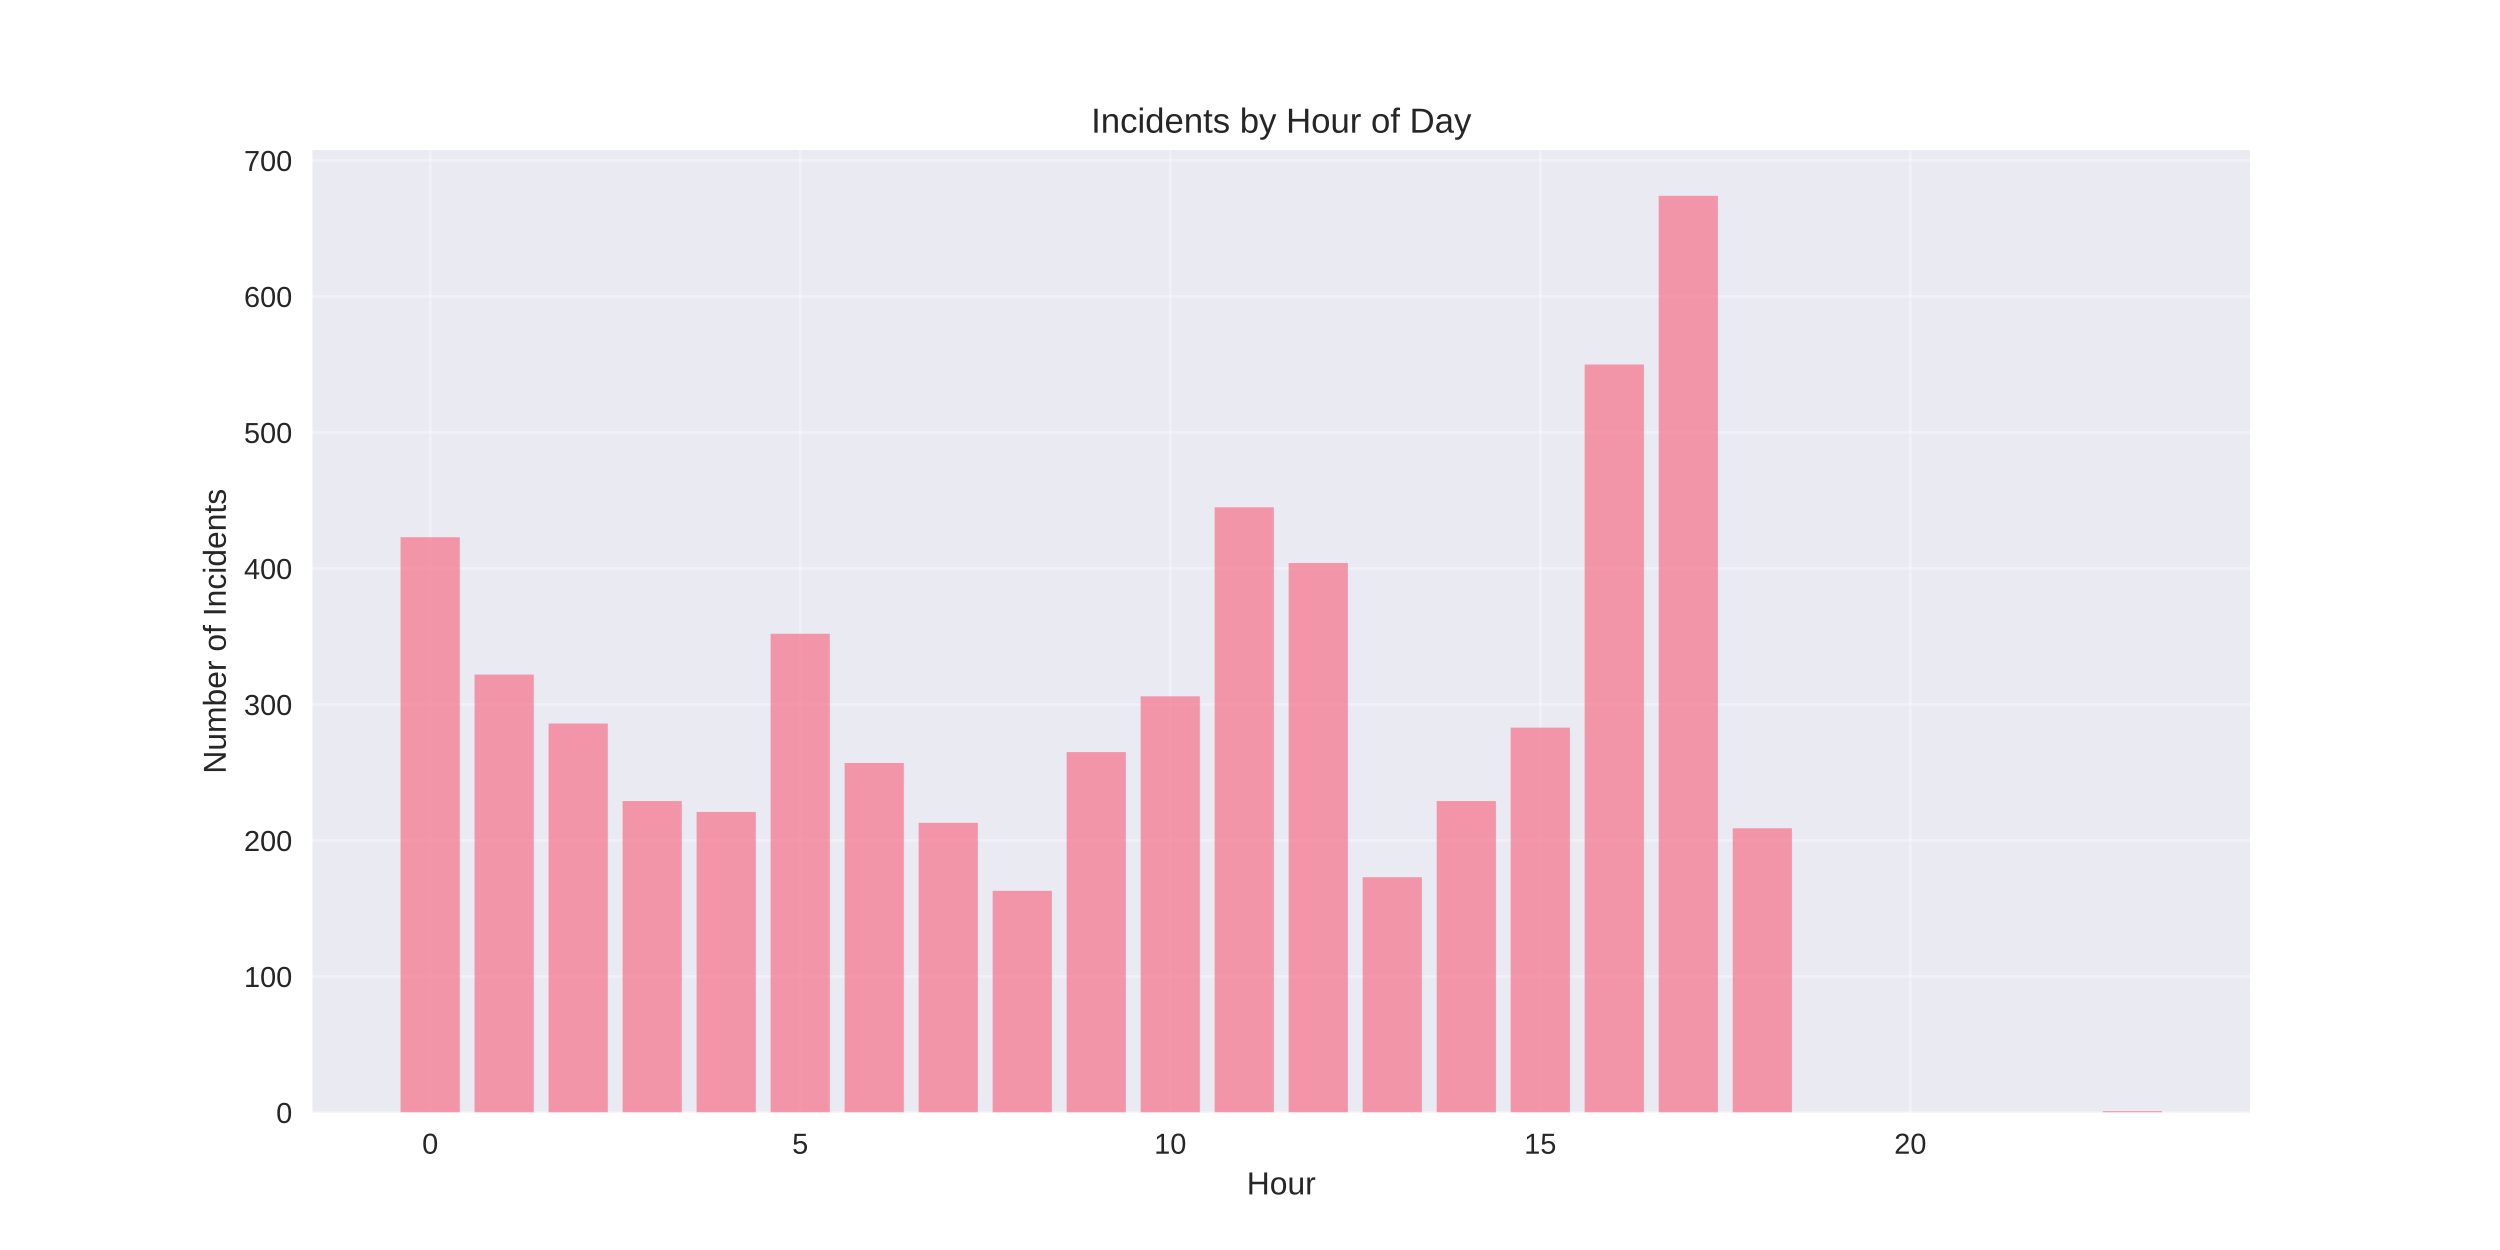
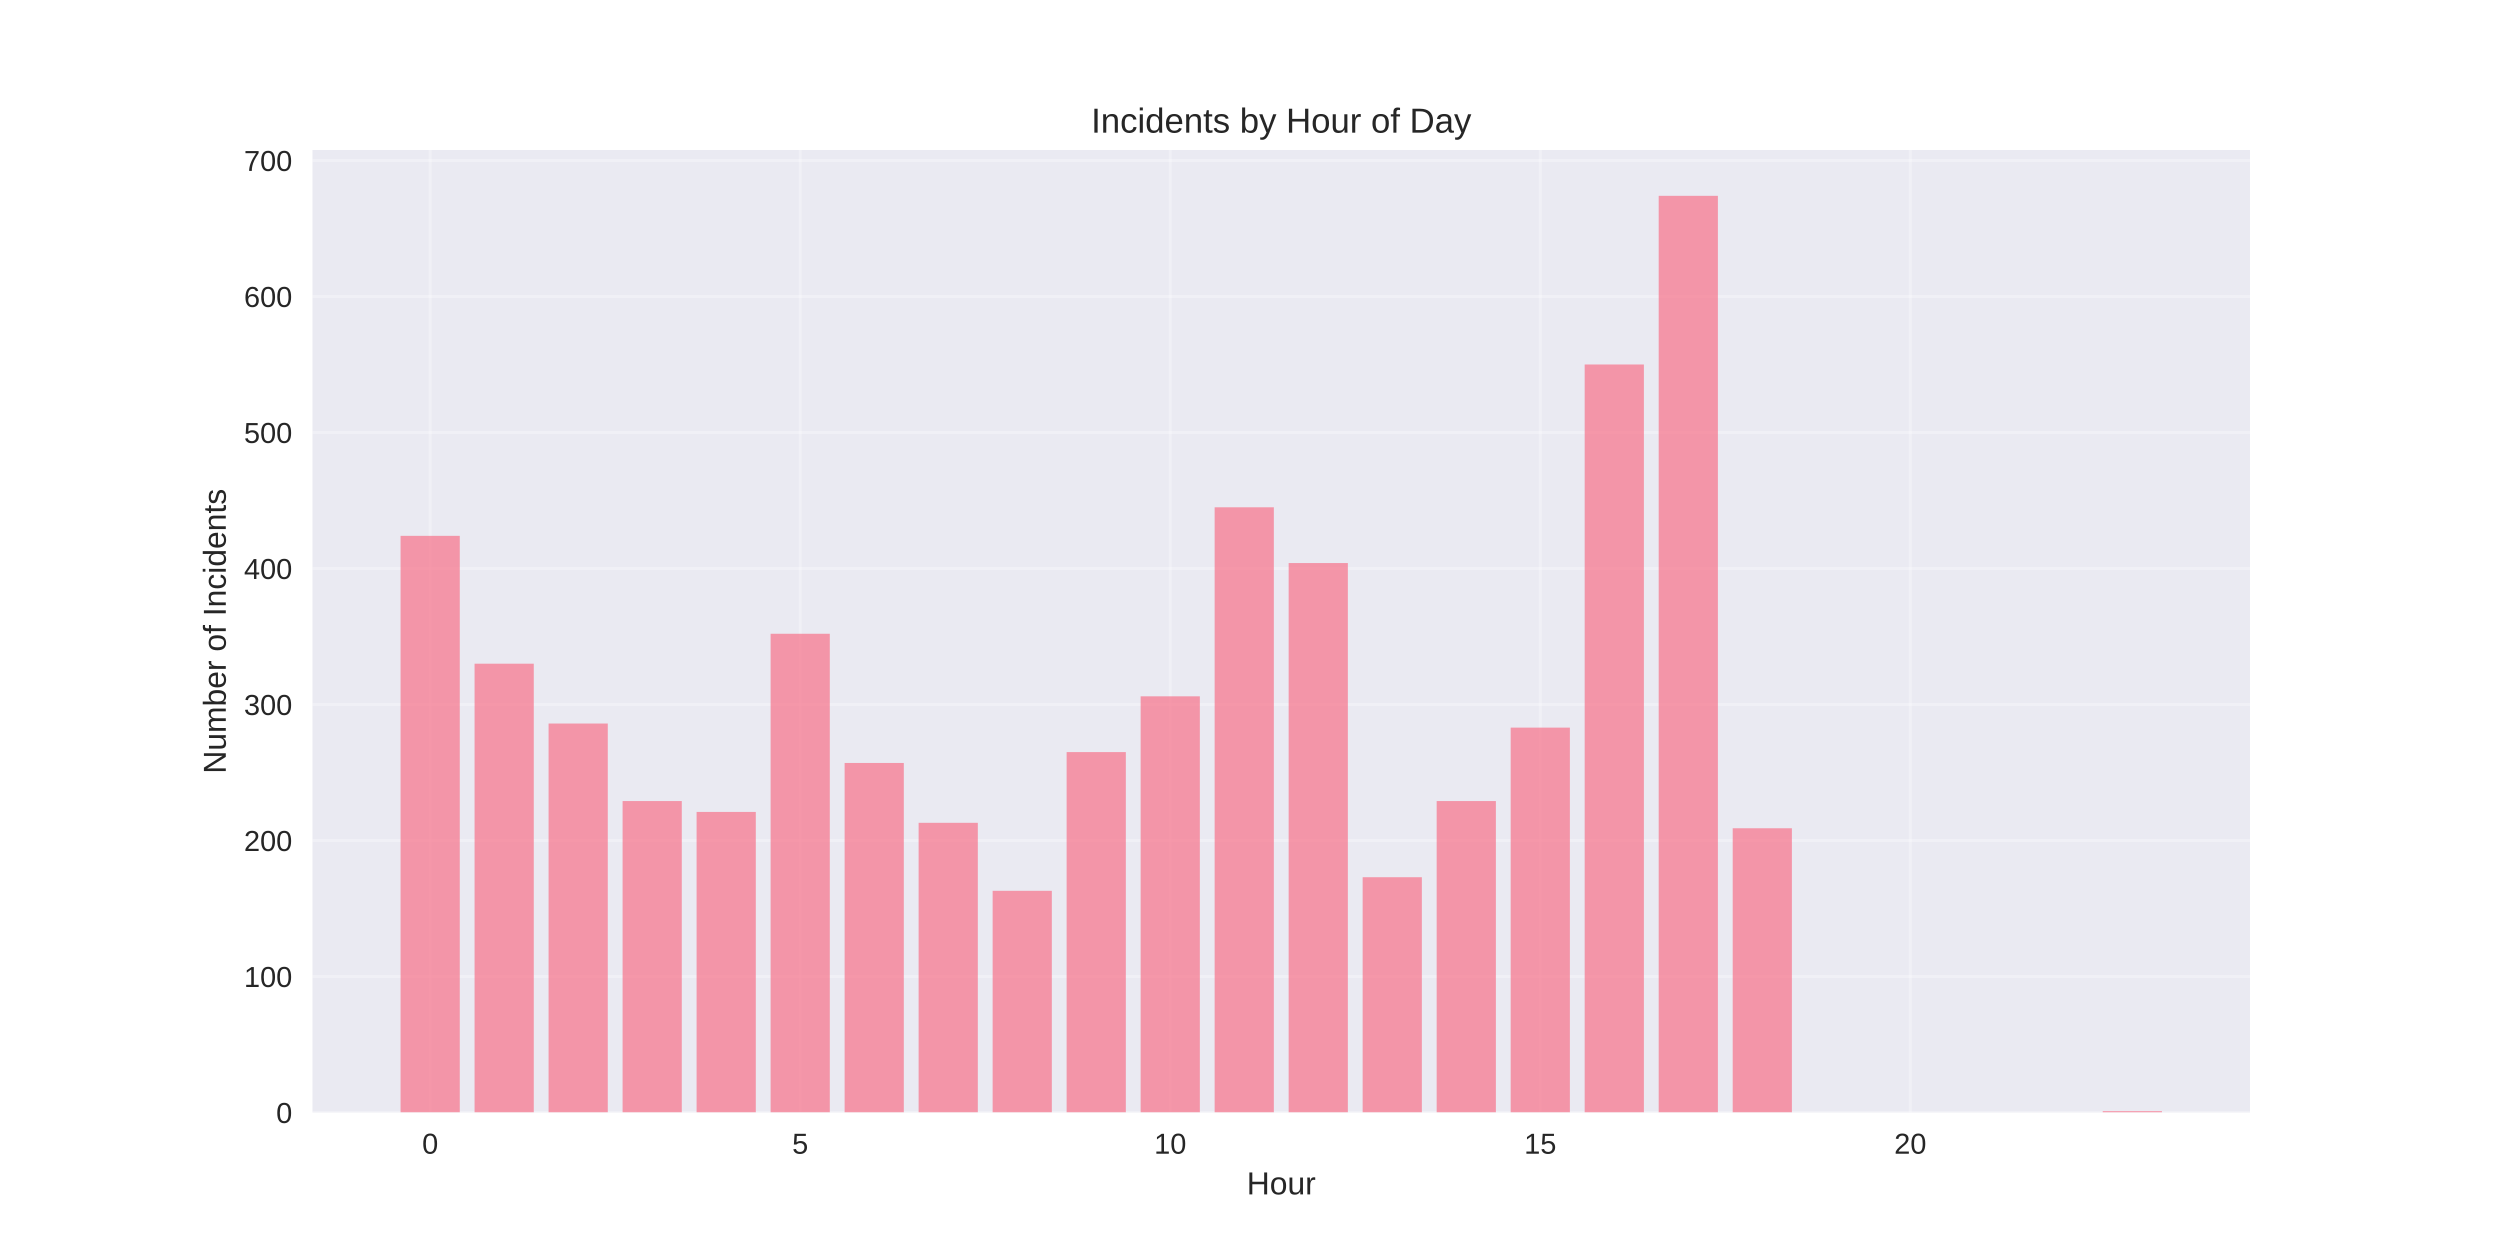
<svg xmlns="http://www.w3.org/2000/svg" width="864pt" height="432pt" viewBox="0 0 864 432" version="1.1">
  <defs>
    <style type="text/css">*{stroke-linejoin: round; stroke-linecap: butt}</style>
  </defs>
  <g id="figure_1">
    <g id="patch_1">
      <path d="M 0 432  L 864 432  L 864 0  L 0 0  z " style="fill: #ffffff" />
    </g>
    <g id="axes_1">
      <g id="patch_2">
        <path d="M 108 384.48  L 777.6 384.48  L 777.6 51.84  L 108 51.84  z " style="fill: #eaeaf2" />
      </g>
      <g id="matplotlib.axis_1">
        <g id="xtick_1">
          <g id="line2d_1">
-             <path d="M 148.667 384.48  L 148.667 51.84  " clip-path="url(#p69122976ae)" style="fill: none; stroke: #ffffff; stroke-opacity: 0.3; stroke-linecap: round" />
+             <path d="M 148.667 384.48  L 148.667 51.84  " clip-path="url(#pe069a07ad0)" style="fill: none; stroke: #ffffff; stroke-opacity: 0.3; stroke-linecap: round" />
          </g>
          <g id="line2d_2" />
          <g id="text_1">
            <text style="fill: #262626; font: 10px 'Arial', 'Liberation Sans', 'DejaVu Sans', 'Bitstream Vera Sans', sans-serif; text-anchor: middle" x="148.667" y="398.727" transform="rotate(-0 148.6671 398.7269)">0</text>
          </g>
        </g>
        <g id="xtick_2">
          <g id="line2d_3">
-             <path d="M 276.551 384.48  L 276.551 51.84  " clip-path="url(#p69122976ae)" style="fill: none; stroke: #ffffff; stroke-opacity: 0.3; stroke-linecap: round" />
+             <path d="M 276.551 384.48  L 276.551 51.84  " clip-path="url(#pe069a07ad0)" style="fill: none; stroke: #ffffff; stroke-opacity: 0.3; stroke-linecap: round" />
          </g>
          <g id="line2d_4" />
          <g id="text_2">
            <text style="fill: #262626; font: 10px 'Arial', 'Liberation Sans', 'DejaVu Sans', 'Bitstream Vera Sans', sans-serif; text-anchor: middle" x="276.551" y="398.727" transform="rotate(-0 276.551 398.7269)">5</text>
          </g>
        </g>
        <g id="xtick_3">
          <g id="line2d_5">
-             <path d="M 404.435 384.48  L 404.435 51.84  " clip-path="url(#p69122976ae)" style="fill: none; stroke: #ffffff; stroke-opacity: 0.3; stroke-linecap: round" />
+             <path d="M 404.435 384.48  L 404.435 51.84  " clip-path="url(#pe069a07ad0)" style="fill: none; stroke: #ffffff; stroke-opacity: 0.3; stroke-linecap: round" />
          </g>
          <g id="line2d_6" />
          <g id="text_3">
            <text style="fill: #262626; font: 10px 'Arial', 'Liberation Sans', 'DejaVu Sans', 'Bitstream Vera Sans', sans-serif; text-anchor: middle" x="404.435" y="398.727" transform="rotate(-0 404.4348 398.7269)">10</text>
          </g>
        </g>
        <g id="xtick_4">
          <g id="line2d_7">
-             <path d="M 532.319 384.48  L 532.319 51.84  " clip-path="url(#p69122976ae)" style="fill: none; stroke: #ffffff; stroke-opacity: 0.3; stroke-linecap: round" />
+             <path d="M 532.319 384.48  L 532.319 51.84  " clip-path="url(#pe069a07ad0)" style="fill: none; stroke: #ffffff; stroke-opacity: 0.3; stroke-linecap: round" />
          </g>
          <g id="line2d_8" />
          <g id="text_4">
            <text style="fill: #262626; font: 10px 'Arial', 'Liberation Sans', 'DejaVu Sans', 'Bitstream Vera Sans', sans-serif; text-anchor: middle" x="532.319" y="398.727" transform="rotate(-0 532.3187 398.7269)">15</text>
          </g>
        </g>
        <g id="xtick_5">
          <g id="line2d_9">
-             <path d="M 660.203 384.48  L 660.203 51.84  " clip-path="url(#p69122976ae)" style="fill: none; stroke: #ffffff; stroke-opacity: 0.3; stroke-linecap: round" />
+             <path d="M 660.203 384.48  L 660.203 51.84  " clip-path="url(#pe069a07ad0)" style="fill: none; stroke: #ffffff; stroke-opacity: 0.3; stroke-linecap: round" />
          </g>
          <g id="line2d_10" />
          <g id="text_5">
            <text style="fill: #262626; font: 10px 'Arial', 'Liberation Sans', 'DejaVu Sans', 'Bitstream Vera Sans', sans-serif; text-anchor: middle" x="660.203" y="398.727" transform="rotate(-0 660.2026 398.7269)">20</text>
          </g>
        </g>
        <g id="text_6">
          <text style="fill: #262626; font: 11px 'Arial', 'Liberation Sans', 'DejaVu Sans', 'Bitstream Vera Sans', sans-serif; text-anchor: middle" x="442.8" y="412.773" transform="rotate(-0 442.8 412.7734)">Hour</text>
        </g>
      </g>
      <g id="matplotlib.axis_2">
        <g id="ytick_1">
          <g id="line2d_11">
-             <path d="M 108 384.48  L 777.6 384.48  " clip-path="url(#p69122976ae)" style="fill: none; stroke: #ffffff; stroke-opacity: 0.3; stroke-linecap: round" />
+             <path d="M 108 384.48  L 777.6 384.48  " clip-path="url(#pe069a07ad0)" style="fill: none; stroke: #ffffff; stroke-opacity: 0.3; stroke-linecap: round" />
          </g>
          <g id="line2d_12" />
          <g id="text_7">
            <text style="fill: #262626; font: 10px 'Arial', 'Liberation Sans', 'DejaVu Sans', 'Bitstream Vera Sans', sans-serif; text-anchor: end" x="101" y="388.103" transform="rotate(-0 101 388.1034)">0</text>
          </g>
        </g>
        <g id="ytick_2">
          <g id="line2d_13">
-             <path d="M 108 337.477  L 777.6 337.477  " clip-path="url(#p69122976ae)" style="fill: none; stroke: #ffffff; stroke-opacity: 0.3; stroke-linecap: round" />
+             <path d="M 108 337.477  L 777.6 337.477  " clip-path="url(#pe069a07ad0)" style="fill: none; stroke: #ffffff; stroke-opacity: 0.3; stroke-linecap: round" />
          </g>
          <g id="line2d_14" />
          <g id="text_8">
            <text style="fill: #262626; font: 10px 'Arial', 'Liberation Sans', 'DejaVu Sans', 'Bitstream Vera Sans', sans-serif; text-anchor: end" x="101" y="341.1" transform="rotate(-0 101 341.1005)">100</text>
          </g>
        </g>
        <g id="ytick_3">
          <g id="line2d_15">
-             <path d="M 108 290.474  L 777.6 290.474  " clip-path="url(#p69122976ae)" style="fill: none; stroke: #ffffff; stroke-opacity: 0.3; stroke-linecap: round" />
+             <path d="M 108 290.474  L 777.6 290.474  " clip-path="url(#pe069a07ad0)" style="fill: none; stroke: #ffffff; stroke-opacity: 0.3; stroke-linecap: round" />
          </g>
          <g id="line2d_16" />
          <g id="text_9">
            <text style="fill: #262626; font: 10px 'Arial', 'Liberation Sans', 'DejaVu Sans', 'Bitstream Vera Sans', sans-serif; text-anchor: end" x="101" y="294.098" transform="rotate(-0 101 294.0975)">200</text>
          </g>
        </g>
        <g id="ytick_4">
          <g id="line2d_17">
-             <path d="M 108 243.471  L 777.6 243.471  " clip-path="url(#p69122976ae)" style="fill: none; stroke: #ffffff; stroke-opacity: 0.3; stroke-linecap: round" />
+             <path d="M 108 243.471  L 777.6 243.471  " clip-path="url(#pe069a07ad0)" style="fill: none; stroke: #ffffff; stroke-opacity: 0.3; stroke-linecap: round" />
          </g>
          <g id="line2d_18" />
          <g id="text_10">
            <text style="fill: #262626; font: 10px 'Arial', 'Liberation Sans', 'DejaVu Sans', 'Bitstream Vera Sans', sans-serif; text-anchor: end" x="101" y="247.095" transform="rotate(-0 101 247.0945)">300</text>
          </g>
        </g>
        <g id="ytick_5">
          <g id="line2d_19">
-             <path d="M 108 196.468  L 777.6 196.468  " clip-path="url(#p69122976ae)" style="fill: none; stroke: #ffffff; stroke-opacity: 0.3; stroke-linecap: round" />
+             <path d="M 108 196.468  L 777.6 196.468  " clip-path="url(#pe069a07ad0)" style="fill: none; stroke: #ffffff; stroke-opacity: 0.3; stroke-linecap: round" />
          </g>
          <g id="line2d_20" />
          <g id="text_11">
            <text style="fill: #262626; font: 10px 'Arial', 'Liberation Sans', 'DejaVu Sans', 'Bitstream Vera Sans', sans-serif; text-anchor: end" x="101" y="200.092" transform="rotate(-0 101 200.0916)">400</text>
          </g>
        </g>
        <g id="ytick_6">
          <g id="line2d_21">
-             <path d="M 108 149.465  L 777.6 149.465  " clip-path="url(#p69122976ae)" style="fill: none; stroke: #ffffff; stroke-opacity: 0.3; stroke-linecap: round" />
+             <path d="M 108 149.465  L 777.6 149.465  " clip-path="url(#pe069a07ad0)" style="fill: none; stroke: #ffffff; stroke-opacity: 0.3; stroke-linecap: round" />
          </g>
          <g id="line2d_22" />
          <g id="text_12">
            <text style="fill: #262626; font: 10px 'Arial', 'Liberation Sans', 'DejaVu Sans', 'Bitstream Vera Sans', sans-serif; text-anchor: end" x="101" y="153.089" transform="rotate(-0 101 153.0886)">500</text>
          </g>
        </g>
        <g id="ytick_7">
          <g id="line2d_23">
-             <path d="M 108 102.462  L 777.6 102.462  " clip-path="url(#p69122976ae)" style="fill: none; stroke: #ffffff; stroke-opacity: 0.3; stroke-linecap: round" />
+             <path d="M 108 102.462  L 777.6 102.462  " clip-path="url(#pe069a07ad0)" style="fill: none; stroke: #ffffff; stroke-opacity: 0.3; stroke-linecap: round" />
          </g>
          <g id="line2d_24" />
          <g id="text_13">
            <text style="fill: #262626; font: 10px 'Arial', 'Liberation Sans', 'DejaVu Sans', 'Bitstream Vera Sans', sans-serif; text-anchor: end" x="101" y="106.086" transform="rotate(-0 101 106.0856)">600</text>
          </g>
        </g>
        <g id="ytick_8">
          <g id="line2d_25">
-             <path d="M 108 55.459  L 777.6 55.459  " clip-path="url(#p69122976ae)" style="fill: none; stroke: #ffffff; stroke-opacity: 0.3; stroke-linecap: round" />
+             <path d="M 108 55.459  L 777.6 55.459  " clip-path="url(#pe069a07ad0)" style="fill: none; stroke: #ffffff; stroke-opacity: 0.3; stroke-linecap: round" />
          </g>
          <g id="line2d_26" />
          <g id="text_14">
            <text style="fill: #262626; font: 10px 'Arial', 'Liberation Sans', 'DejaVu Sans', 'Bitstream Vera Sans', sans-serif; text-anchor: end" x="101" y="59.083" transform="rotate(-0 101 59.08267)">700</text>
          </g>
        </g>
        <g id="text_15">
          <text style="fill: #262626; font: 11px 'Arial', 'Liberation Sans', 'DejaVu Sans', 'Bitstream Vera Sans', sans-serif; text-anchor: middle" x="78.035" y="218.16" transform="rotate(-90 78.03469 218.16)">Number of Incidents</text>
        </g>
      </g>
      <g id="patch_3">
-         <path d="M 138.436 384.48  L 158.898 384.48  L 158.898 185.657  L 138.436 185.657  z " clip-path="url(#p69122976ae)" style="fill: #f77189; opacity: 0.7" />
+         <path d="M 138.436 384.48  L 158.898 384.48  L 158.898 185.187  L 138.436 185.187  z " clip-path="url(#pe069a07ad0)" style="fill: #f77189; opacity: 0.7" />
      </g>
      <g id="patch_4">
-         <path d="M 164.013 384.48  L 184.475 384.48  L 184.475 233.13  L 164.013 233.13  z " clip-path="url(#p69122976ae)" style="fill: #f77189; opacity: 0.7" />
+         <path d="M 164.013 384.48  L 184.475 384.48  L 184.475 229.37  L 164.013 229.37  z " clip-path="url(#pe069a07ad0)" style="fill: #f77189; opacity: 0.7" />
      </g>
      <g id="patch_5">
-         <path d="M 189.59 384.48  L 210.051 384.48  L 210.051 250.052  L 189.59 250.052  z " clip-path="url(#p69122976ae)" style="fill: #f77189; opacity: 0.7" />
+         <path d="M 189.59 384.48  L 210.051 384.48  L 210.051 250.052  L 189.59 250.052  z " clip-path="url(#pe069a07ad0)" style="fill: #f77189; opacity: 0.7" />
      </g>
      <g id="patch_6">
-         <path d="M 215.167 384.48  L 235.628 384.48  L 235.628 276.843  L 215.167 276.843  z " clip-path="url(#p69122976ae)" style="fill: #f77189; opacity: 0.7" />
+         <path d="M 215.167 384.48  L 235.628 384.48  L 235.628 276.843  L 215.167 276.843  z " clip-path="url(#pe069a07ad0)" style="fill: #f77189; opacity: 0.7" />
      </g>
      <g id="patch_7">
-         <path d="M 240.743 384.48  L 261.205 384.48  L 261.205 280.603  L 240.743 280.603  z " clip-path="url(#p69122976ae)" style="fill: #f77189; opacity: 0.7" />
+         <path d="M 240.743 384.48  L 261.205 384.48  L 261.205 280.603  L 240.743 280.603  z " clip-path="url(#pe069a07ad0)" style="fill: #f77189; opacity: 0.7" />
      </g>
      <g id="patch_8">
-         <path d="M 266.32 384.48  L 286.782 384.48  L 286.782 219.03  L 266.32 219.03  z " clip-path="url(#p69122976ae)" style="fill: #f77189; opacity: 0.7" />
+         <path d="M 266.32 384.48  L 286.782 384.48  L 286.782 219.03  L 266.32 219.03  z " clip-path="url(#pe069a07ad0)" style="fill: #f77189; opacity: 0.7" />
      </g>
      <g id="patch_9">
-         <path d="M 291.897 384.48  L 312.358 384.48  L 312.358 263.682  L 291.897 263.682  z " clip-path="url(#p69122976ae)" style="fill: #f77189; opacity: 0.7" />
+         <path d="M 291.897 384.48  L 312.358 384.48  L 312.358 263.682  L 291.897 263.682  z " clip-path="url(#pe069a07ad0)" style="fill: #f77189; opacity: 0.7" />
      </g>
      <g id="patch_10">
-         <path d="M 317.474 384.48  L 337.935 384.48  L 337.935 284.364  L 317.474 284.364  z " clip-path="url(#p69122976ae)" style="fill: #f77189; opacity: 0.7" />
+         <path d="M 317.474 384.48  L 337.935 384.48  L 337.935 284.364  L 317.474 284.364  z " clip-path="url(#pe069a07ad0)" style="fill: #f77189; opacity: 0.7" />
      </g>
      <g id="patch_11">
-         <path d="M 343.051 384.48  L 363.512 384.48  L 363.512 307.865  L 343.051 307.865  z " clip-path="url(#p69122976ae)" style="fill: #f77189; opacity: 0.7" />
+         <path d="M 343.051 384.48  L 363.512 384.48  L 363.512 307.865  L 343.051 307.865  z " clip-path="url(#pe069a07ad0)" style="fill: #f77189; opacity: 0.7" />
      </g>
      <g id="patch_12">
-         <path d="M 368.627 384.48  L 389.089 384.48  L 389.089 259.922  L 368.627 259.922  z " clip-path="url(#p69122976ae)" style="fill: #f77189; opacity: 0.7" />
+         <path d="M 368.627 384.48  L 389.089 384.48  L 389.089 259.922  L 368.627 259.922  z " clip-path="url(#pe069a07ad0)" style="fill: #f77189; opacity: 0.7" />
      </g>
      <g id="patch_13">
-         <path d="M 394.204 384.48  L 414.666 384.48  L 414.666 240.651  L 394.204 240.651  z " clip-path="url(#p69122976ae)" style="fill: #f77189; opacity: 0.7" />
+         <path d="M 394.204 384.48  L 414.666 384.48  L 414.666 240.651  L 394.204 240.651  z " clip-path="url(#pe069a07ad0)" style="fill: #f77189; opacity: 0.7" />
      </g>
      <g id="patch_14">
-         <path d="M 419.781 384.48  L 440.242 384.48  L 440.242 175.317  L 419.781 175.317  z " clip-path="url(#p69122976ae)" style="fill: #f77189; opacity: 0.7" />
+         <path d="M 419.781 384.48  L 440.242 384.48  L 440.242 175.317  L 419.781 175.317  z " clip-path="url(#pe069a07ad0)" style="fill: #f77189; opacity: 0.7" />
      </g>
      <g id="patch_15">
-         <path d="M 445.358 384.48  L 465.819 384.48  L 465.819 194.588  L 445.358 194.588  z " clip-path="url(#p69122976ae)" style="fill: #f77189; opacity: 0.7" />
+         <path d="M 445.358 384.48  L 465.819 384.48  L 465.819 194.588  L 445.358 194.588  z " clip-path="url(#pe069a07ad0)" style="fill: #f77189; opacity: 0.7" />
      </g>
      <g id="patch_16">
-         <path d="M 470.934 384.48  L 491.396 384.48  L 491.396 303.165  L 470.934 303.165  z " clip-path="url(#p69122976ae)" style="fill: #f77189; opacity: 0.7" />
+         <path d="M 470.934 384.48  L 491.396 384.48  L 491.396 303.165  L 470.934 303.165  z " clip-path="url(#pe069a07ad0)" style="fill: #f77189; opacity: 0.7" />
      </g>
      <g id="patch_17">
-         <path d="M 496.511 384.48  L 516.973 384.48  L 516.973 276.843  L 496.511 276.843  z " clip-path="url(#p69122976ae)" style="fill: #f77189; opacity: 0.7" />
+         <path d="M 496.511 384.48  L 516.973 384.48  L 516.973 276.843  L 496.511 276.843  z " clip-path="url(#pe069a07ad0)" style="fill: #f77189; opacity: 0.7" />
      </g>
      <g id="patch_18">
-         <path d="M 522.088 384.48  L 542.549 384.48  L 542.549 251.462  L 522.088 251.462  z " clip-path="url(#p69122976ae)" style="fill: #f77189; opacity: 0.7" />
+         <path d="M 522.088 384.48  L 542.549 384.48  L 542.549 251.462  L 522.088 251.462  z " clip-path="url(#pe069a07ad0)" style="fill: #f77189; opacity: 0.7" />
      </g>
      <g id="patch_19">
-         <path d="M 547.665 384.48  L 568.126 384.48  L 568.126 125.964  L 547.665 125.964  z " clip-path="url(#p69122976ae)" style="fill: #f77189; opacity: 0.7" />
+         <path d="M 547.665 384.48  L 568.126 384.48  L 568.126 125.964  L 547.665 125.964  z " clip-path="url(#pe069a07ad0)" style="fill: #f77189; opacity: 0.7" />
      </g>
      <g id="patch_20">
-         <path d="M 573.242 384.48  L 593.703 384.48  L 593.703 67.68  L 573.242 67.68  z " clip-path="url(#p69122976ae)" style="fill: #f77189; opacity: 0.7" />
+         <path d="M 573.242 384.48  L 593.703 384.48  L 593.703 67.68  L 573.242 67.68  z " clip-path="url(#pe069a07ad0)" style="fill: #f77189; opacity: 0.7" />
      </g>
      <g id="patch_21">
-         <path d="M 598.818 384.48  L 619.28 384.48  L 619.28 286.244  L 598.818 286.244  z " clip-path="url(#p69122976ae)" style="fill: #f77189; opacity: 0.7" />
+         <path d="M 598.818 384.48  L 619.28 384.48  L 619.28 286.244  L 598.818 286.244  z " clip-path="url(#pe069a07ad0)" style="fill: #f77189; opacity: 0.7" />
      </g>
      <g id="patch_22">
-         <path d="M 726.702 384.48  L 747.164 384.48  L 747.164 384.01  L 726.702 384.01  z " clip-path="url(#p69122976ae)" style="fill: #f77189; opacity: 0.7" />
+         <path d="M 726.702 384.48  L 747.164 384.48  L 747.164 384.01  L 726.702 384.01  z " clip-path="url(#pe069a07ad0)" style="fill: #f77189; opacity: 0.7" />
      </g>
      <g id="patch_23">
        <path d="M 108 384.48  L 108 51.84  " style="fill: none" />
      </g>
      <g id="patch_24">
        <path d="M 777.6 384.48  L 777.6 51.84  " style="fill: none" />
      </g>
      <g id="patch_25">
        <path d="M 108 384.48  L 777.6 384.48  " style="fill: none" />
      </g>
      <g id="patch_26">
        <path d="M 108 51.84  L 777.6 51.84  " style="fill: none" />
      </g>
      <g id="text_16">
        <text style="fill: #262626; font: 12px 'Arial', 'Liberation Sans', 'DejaVu Sans', 'Bitstream Vera Sans', sans-serif; text-anchor: middle" x="442.8" y="45.84" transform="rotate(-0 442.8 45.84)">Incidents by Hour of Day</text>
      </g>
    </g>
  </g>
  <defs>
-     <clipPath id="p69122976ae">
+     <clipPath id="pe069a07ad0">
      <rect x="108" y="51.84" width="669.6" height="332.64" />
    </clipPath>
  </defs>
</svg>
